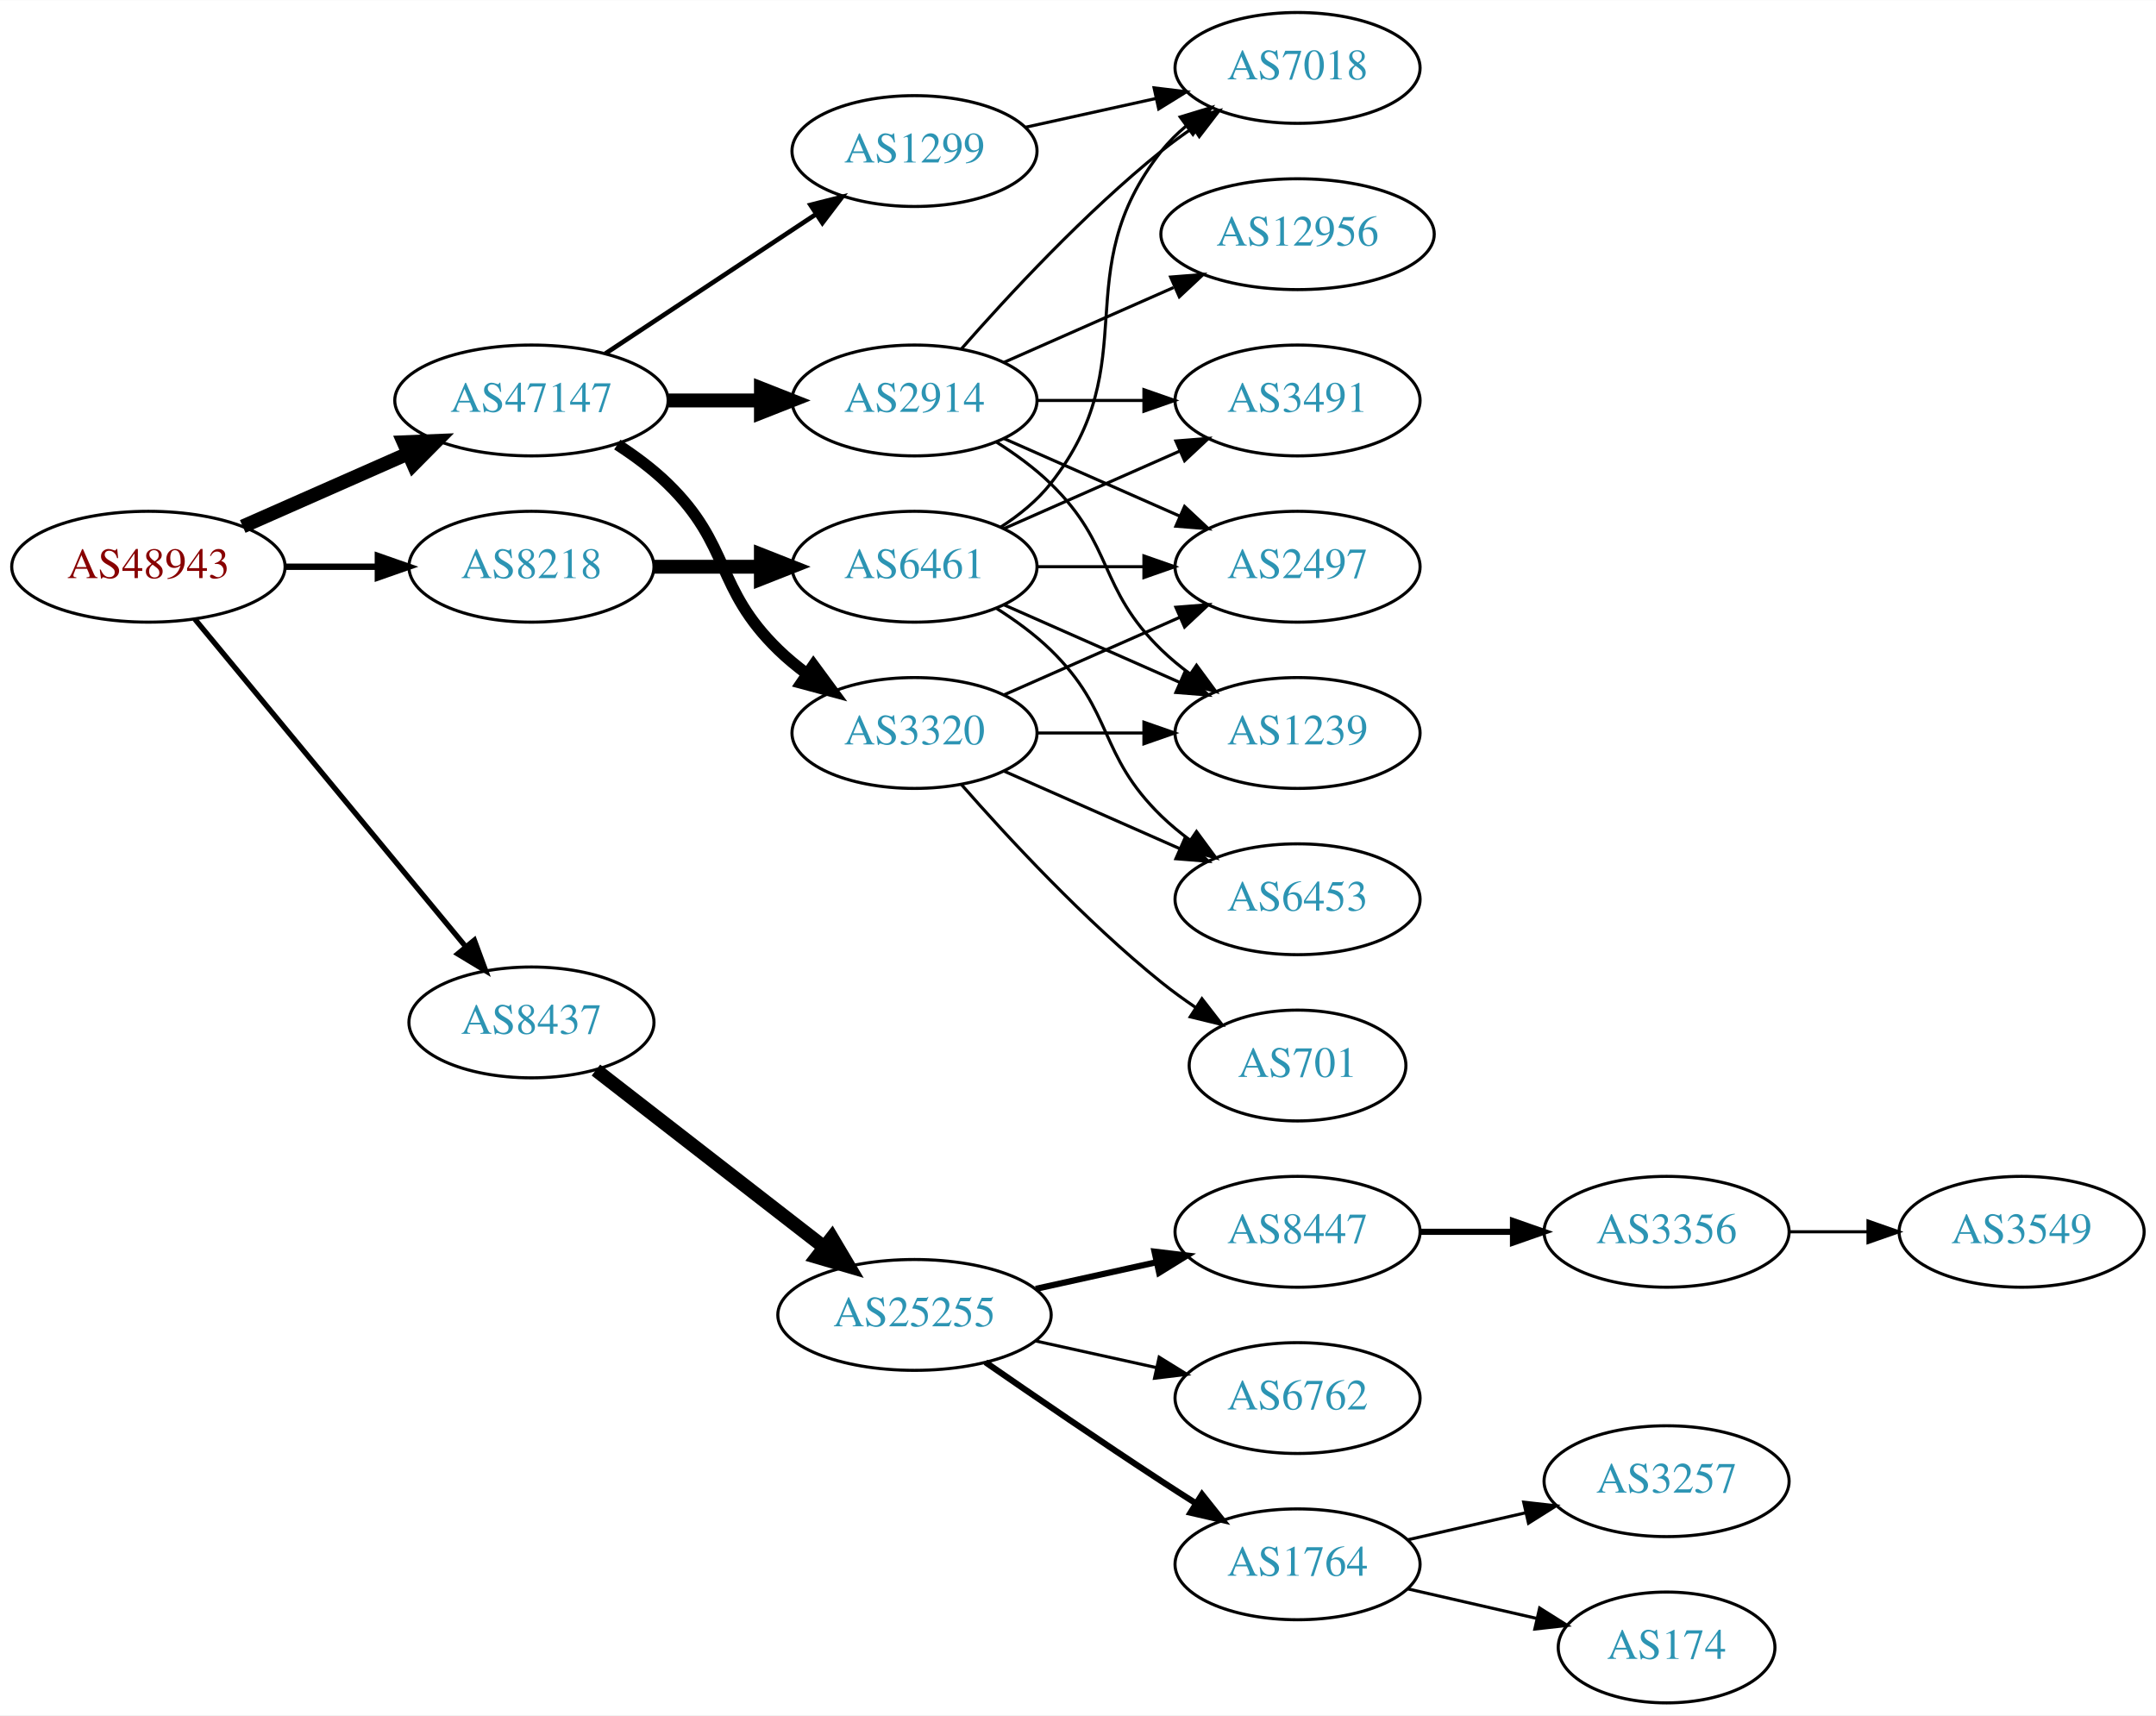
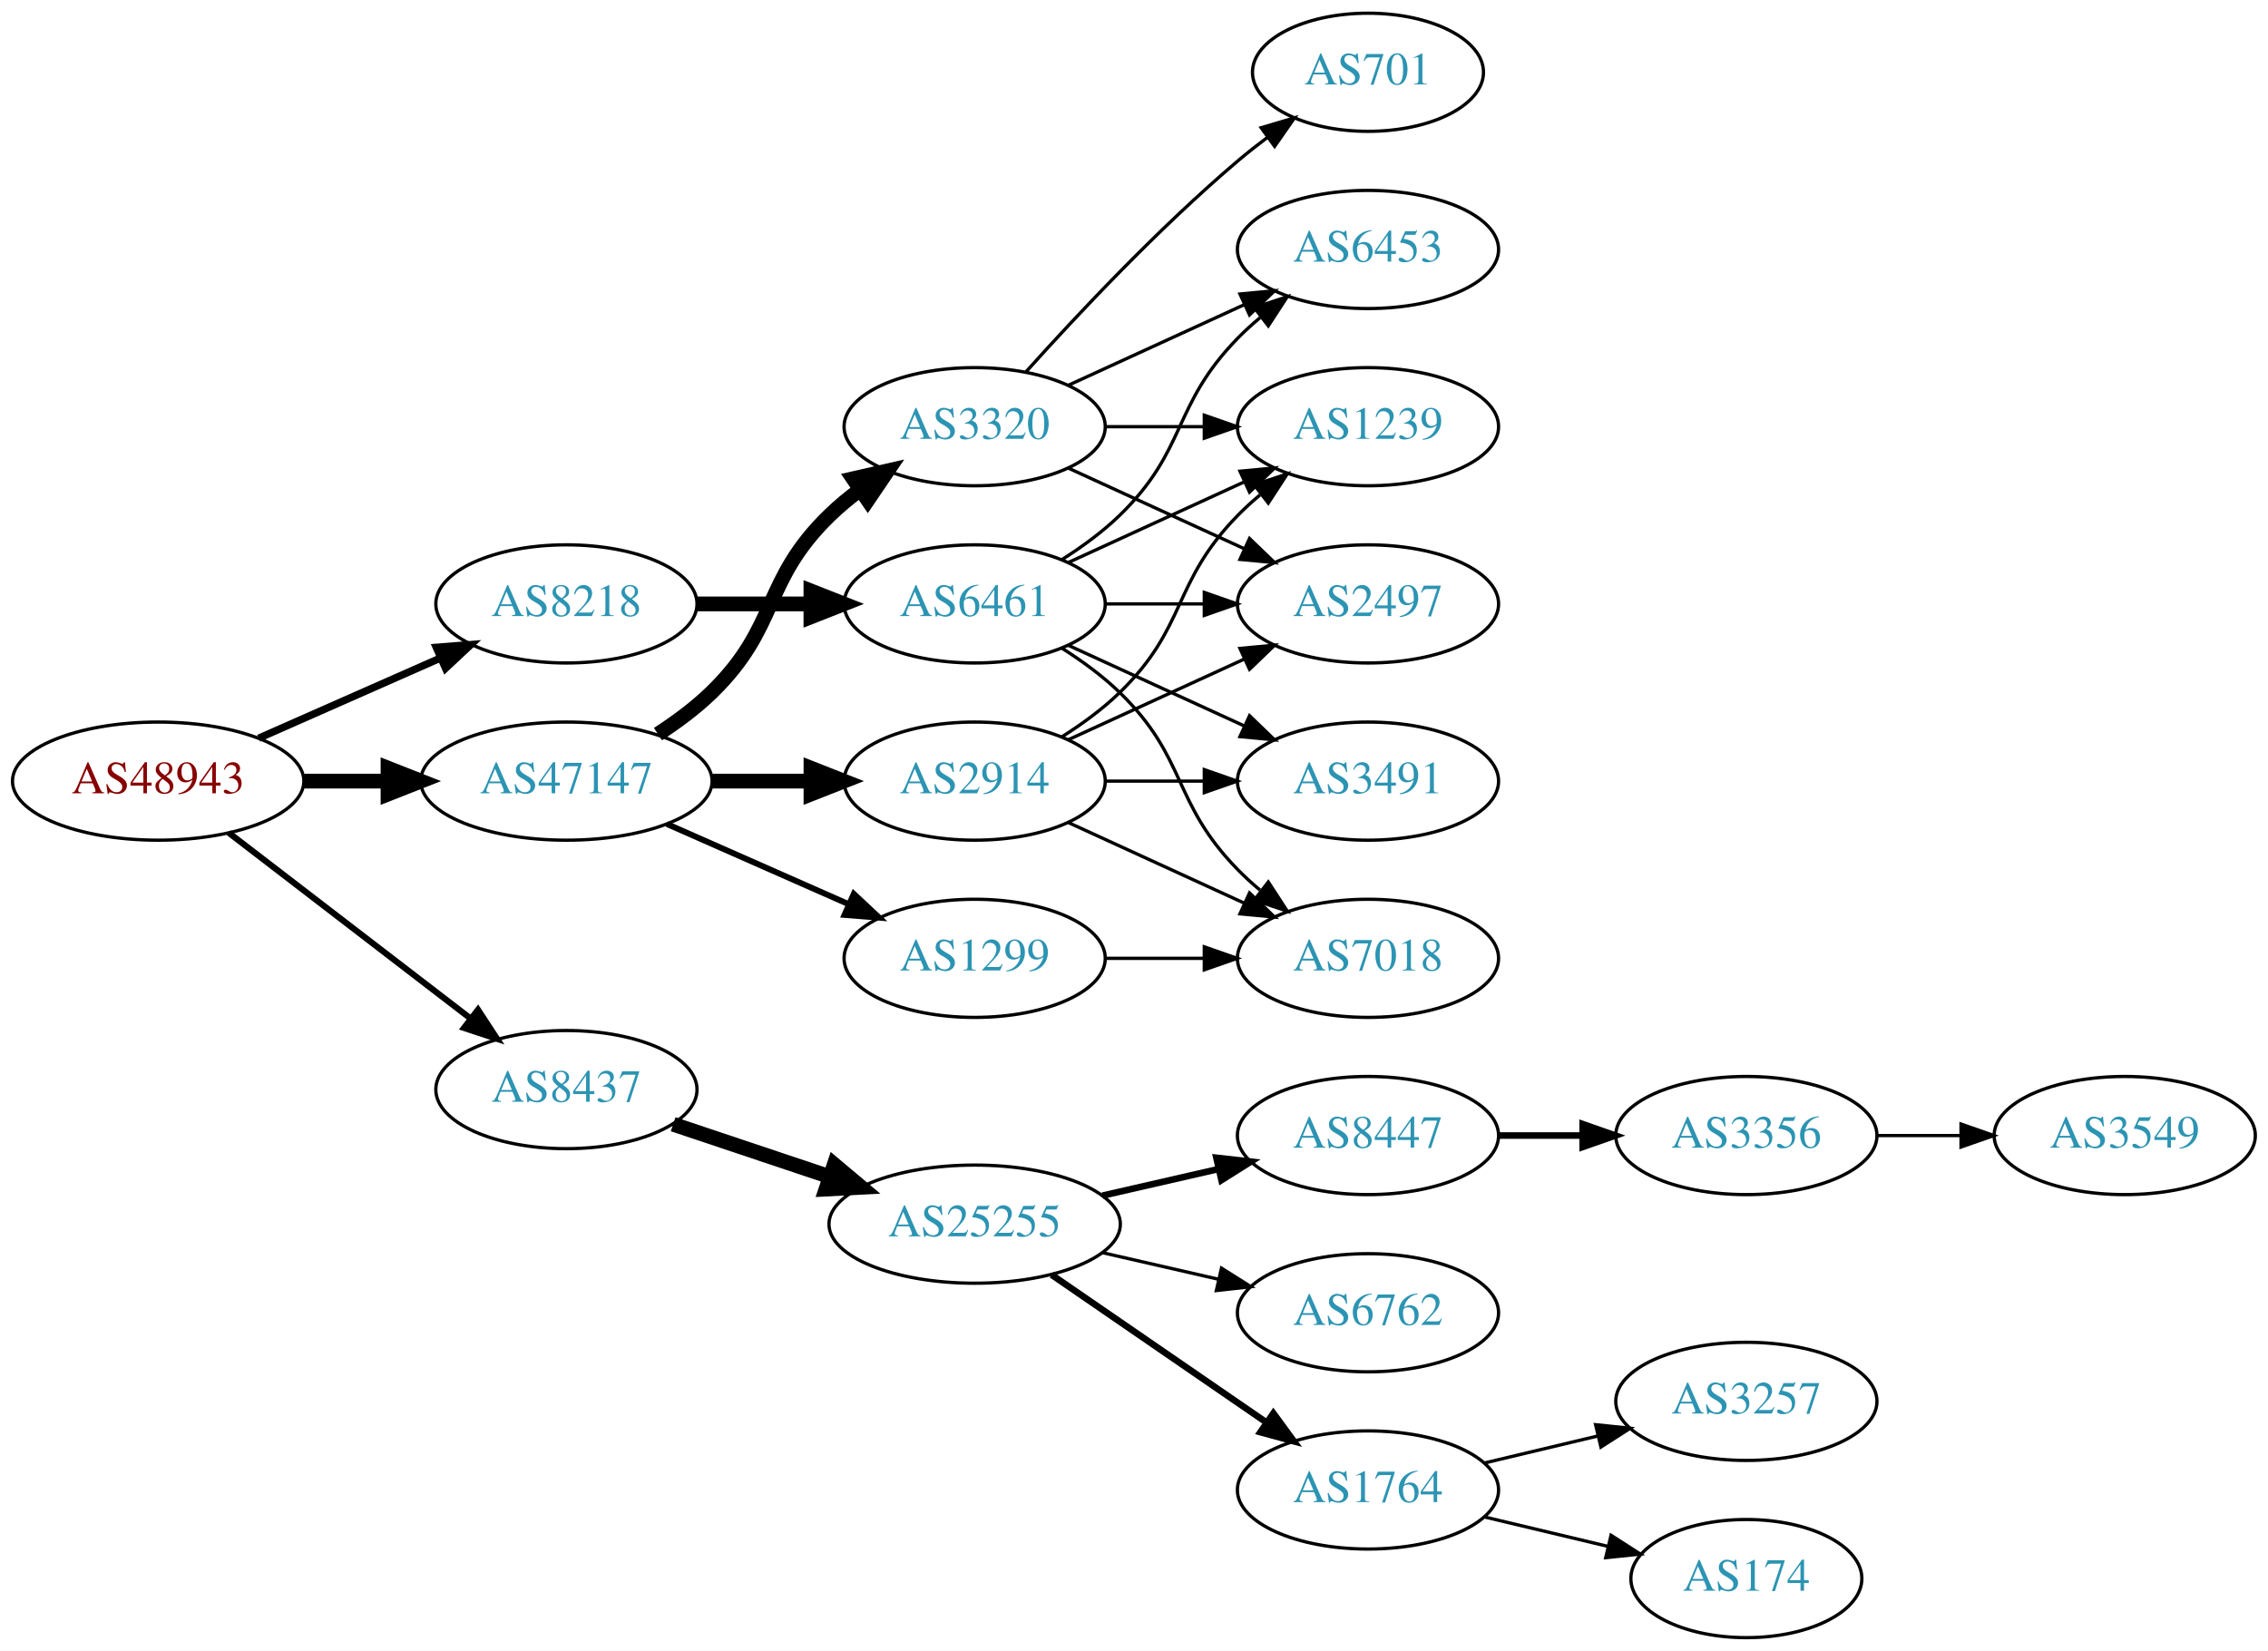
- <svg xmlns="http://www.w3.org/2000/svg" xmlns:xlink="http://www.w3.org/1999/xlink" width="700pt" height="557pt" viewBox="0.00 0.00 700.15 557.00">
-   <g id="graph0" class="graph" transform="scale(1 1) rotate(0) translate(4 553)">
-     <polygon fill="white" stroke="none" points="-4,4 -4,-553 696.155,-553 696.155,4 -4,4" />
+ <svg xmlns="http://www.w3.org/2000/svg" xmlns:xlink="http://www.w3.org/1999/xlink" width="691pt" height="503pt" viewBox="0.00 0.00 691.06 503.00">
+   <g id="graph0" class="graph" transform="scale(1 1) rotate(0) translate(4 499)">
+     <polygon fill="white" stroke="none" points="-4,4 -4,-499 687.055,-499 687.055,4 -4,4" />
    <g id="node1" class="node">
      <g id="a_node1">
        <a xlink:href="/asn/48943" xlink:title="AS48943 ~ KAPPER NETWORK-COMMUNICATIONS GmbH [AT]">
-           <ellipse fill="#ffffff" stroke="black" cx="44.196" cy="-369" rx="44.393" ry="18" />
-           <text text-anchor="middle" x="44.196" y="-365.3" font-family="Times,serif" font-size="14.00" fill="#880000">AS48943</text>
+           <ellipse fill="#ffffff" stroke="black" cx="44.196" cy="-261" rx="44.393" ry="18" />
+           <text text-anchor="middle" x="44.196" y="-257.3" font-family="Times,serif" font-size="14.00" fill="#880000">AS48943</text>
        </a>
      </g>
    </g>
    <g id="node2" class="node">
      <g id="a_node2">
        <a xlink:href="/asn/8218" xlink:title="AS8218 ~ legacy Neotelecoms [FR]">
-           <ellipse fill="#ffffff" stroke="black" cx="168.588" cy="-369" rx="39.794" ry="18" />
-           <text text-anchor="middle" x="168.588" y="-365.3" font-family="Times,serif" font-size="14.00" fill="#2c94b3">AS8218</text>
+           <ellipse fill="#ffffff" stroke="black" cx="168.588" cy="-315" rx="39.794" ry="18" />
+           <text text-anchor="middle" x="168.588" y="-311.3" font-family="Times,serif" font-size="14.00" fill="#2c94b3">AS8218</text>
        </a>
      </g>
    </g>
    <g id="edge1" class="edge">
-       <path fill="none" stroke="black" stroke-width="2.077" d="M88.692,-369C98.381,-369 108.717,-369 118.61,-369" />
-       <polygon fill="black" stroke="black" stroke-width="2.077" points="118.713,-372.5 128.713,-369 118.713,-365.5 118.713,-372.5" />
+       <path fill="none" stroke="black" stroke-width="2.25" d="M74.824,-274.072C91.418,-281.393 112.278,-290.597 130.011,-298.421" />
+       <polygon fill="black" stroke="black" stroke-width="2.25" points="128.933,-301.77 139.495,-302.605 131.758,-295.366 128.933,-301.77" />
    </g>
    <g id="node3" class="node">
      <g id="a_node3">
        <a xlink:href="/asn/8437" xlink:title="AS8437 ~ Hutchison Drei Austria GmbH [AT]">
-           <ellipse fill="#ffffff" stroke="black" cx="168.588" cy="-221" rx="39.794" ry="18" />
-           <text text-anchor="middle" x="168.588" y="-217.3" font-family="Times,serif" font-size="14.00" fill="#2c94b3">AS8437</text>
+           <ellipse fill="#ffffff" stroke="black" cx="168.588" cy="-167" rx="39.794" ry="18" />
+           <text text-anchor="middle" x="168.588" y="-163.3" font-family="Times,serif" font-size="14.00" fill="#2c94b3">AS8437</text>
        </a>
      </g>
    </g>
    <g id="edge2" class="edge">
-       <path fill="none" stroke="black" stroke-width="1.731" d="M59.236,-352.023C80.816,-325.927 122.247,-275.827 147.155,-245.708" />
-       <polygon fill="black" stroke="black" stroke-width="1.731" points="150.036,-247.716 153.712,-237.779 144.642,-243.255 150.036,-247.716" />
+       <path fill="none" stroke="black" stroke-width="1.875" d="M65.682,-245.267C85.836,-229.788 116.772,-206.028 139.272,-188.747" />
+       <polygon fill="black" stroke="black" stroke-width="1.875" points="141.644,-191.339 147.443,-182.472 137.38,-185.787 141.644,-191.339" />
    </g>
    <g id="node4" class="node">
      <g id="a_node4">
        <a xlink:href="/asn/47147" xlink:title="AS47147 ~ ANEXIA Internetdienstleistungs GmbH [AT]">
-           <ellipse fill="#ffffff" stroke="black" cx="168.588" cy="-423" rx="44.393" ry="18" />
-           <text text-anchor="middle" x="168.588" y="-419.3" font-family="Times,serif" font-size="14.00" fill="#2c94b3">AS47147</text>
+           <ellipse fill="#ffffff" stroke="black" cx="168.588" cy="-261" rx="44.393" ry="18" />
+           <text text-anchor="middle" x="168.588" y="-257.3" font-family="Times,serif" font-size="14.00" fill="#2c94b3">AS47147</text>
        </a>
      </g>
    </g>
    <g id="edge3" class="edge">
-       <path fill="none" stroke="black" stroke-width="4.5" d="M74.824,-382.072C90.941,-389.183 111.081,-398.069 128.473,-405.742" />
-       <polygon fill="black" stroke="black" stroke-width="4.5" points="127.071,-409.427 137.809,-409.861 130.249,-402.222 127.071,-409.427" />
+       <path fill="none" stroke="black" stroke-width="4.5" d="M88.692,-261C96.898,-261 105.569,-261 114.041,-261" />
+       <polygon fill="black" stroke="black" stroke-width="4.5" points="114.233,-264.938 124.233,-261 114.233,-257.063 114.233,-264.938" />
    </g>
    <g id="node5" class="node">
      <g id="a_node5">
        <a xlink:href="/asn/6461" xlink:title="AS6461 ~ Zayo Bandwidth [US]">
-           <ellipse fill="#ffffff" stroke="black" cx="292.98" cy="-369" rx="39.794" ry="18" />
-           <text text-anchor="middle" x="292.98" y="-365.3" font-family="Times,serif" font-size="14.00" fill="#2c94b3">AS6461</text>
+           <ellipse fill="#ffffff" stroke="black" cx="292.98" cy="-315" rx="39.794" ry="18" />
+           <text text-anchor="middle" x="292.98" y="-311.3" font-family="Times,serif" font-size="14.00" fill="#2c94b3">AS6461</text>
        </a>
      </g>
    </g>
    <g id="edge4" class="edge">
-       <path fill="none" stroke="black" stroke-width="4.5" d="M208.314,-369C219.252,-369 231.303,-369 242.769,-369" />
-       <polygon fill="black" stroke="black" stroke-width="4.5" points="243.087,-372.938 253.087,-369 243.087,-365.063 243.087,-372.938" />
+       <path fill="none" stroke="black" stroke-width="4.5" d="M208.314,-315C219.252,-315 231.303,-315 242.769,-315" />
+       <polygon fill="black" stroke="black" stroke-width="4.5" points="243.087,-318.938 253.087,-315 243.087,-311.063 243.087,-318.938" />
    </g>
    <g id="node11" class="node">
      <g id="a_node11">
        <a xlink:href="/asn/25255" xlink:title="AS25255 ~ ==&gt; TELE2 AUSTRIA &lt;== [AT]">
          <ellipse fill="#ffffff" stroke="black" cx="292.98" cy="-126" rx="44.393" ry="18" />
          <text text-anchor="middle" x="292.98" y="-122.3" font-family="Times,serif" font-size="14.00" fill="#2c94b3">AS25255</text>
        </a>
      </g>
    </g>
    <g id="edge10" class="edge">
-       <path fill="none" stroke="black" stroke-width="4.5" d="M189.525,-205.525C209.675,-189.885 240.995,-165.575 263.704,-147.948" />
-       <polygon fill="black" stroke="black" stroke-width="4.5" points="266.159,-151.027 271.644,-141.785 261.33,-144.806 266.159,-151.027" />
+       <path fill="none" stroke="black" stroke-width="4.5" d="M201.107,-156.441C215.654,-151.569 233.152,-145.707 248.893,-140.434" />
+       <polygon fill="black" stroke="black" stroke-width="4.5" points="250.194,-144.151 258.425,-137.241 247.692,-136.684 250.194,-144.151" />
    </g>
    <g id="node19" class="node">
      <g id="a_node19">
        <a xlink:href="/asn/2914" xlink:title="AS2914 ~ NTT America, Inc. [US]">
-           <ellipse fill="#ffffff" stroke="black" cx="292.98" cy="-423" rx="39.794" ry="18" />
-           <text text-anchor="middle" x="292.98" y="-419.3" font-family="Times,serif" font-size="14.00" fill="#2c94b3">AS2914</text>
+           <ellipse fill="#ffffff" stroke="black" cx="292.98" cy="-261" rx="39.794" ry="18" />
+           <text text-anchor="middle" x="292.98" y="-257.3" font-family="Times,serif" font-size="14.00" fill="#2c94b3">AS2914</text>
        </a>
      </g>
    </g>
    <g id="edge18" class="edge">
-       <path fill="none" stroke="black" stroke-width="4.5" d="M213.084,-423C222.773,-423 233.11,-423 243.002,-423" />
-       <polygon fill="black" stroke="black" stroke-width="4.5" points="243.105,-426.938 253.105,-423 243.105,-419.063 243.105,-426.938" />
+       <path fill="none" stroke="black" stroke-width="4.5" d="M213.084,-261C222.773,-261 233.11,-261 243.002,-261" />
+       <polygon fill="black" stroke="black" stroke-width="4.5" points="243.105,-264.938 253.105,-261 243.105,-257.063 243.105,-264.938" />
    </g>
    <g id="node20" class="node">
      <g id="a_node20">
        <a xlink:href="/asn/1299" xlink:title="AS1299 ~ Telia Carrier [EU]">
-           <ellipse fill="#ffffff" stroke="black" cx="292.98" cy="-504" rx="39.794" ry="18" />
-           <text text-anchor="middle" x="292.98" y="-500.3" font-family="Times,serif" font-size="14.00" fill="#2c94b3">AS1299</text>
+           <ellipse fill="#ffffff" stroke="black" cx="292.98" cy="-207" rx="39.794" ry="18" />
+           <text text-anchor="middle" x="292.98" y="-203.3" font-family="Times,serif" font-size="14.00" fill="#2c94b3">AS1299</text>
        </a>
      </g>
    </g>
    <g id="edge19" class="edge">
-       <path fill="none" stroke="black" stroke-width="1.5" d="M192.609,-438.235C211.963,-451.044 239.798,-469.466 261.088,-483.555" />
-       <polygon fill="black" stroke="black" stroke-width="1.5" points="259.205,-486.506 269.476,-489.107 263.069,-480.669 259.205,-486.506" />
+       <path fill="none" stroke="black" stroke-width="1.8" d="M199.216,-247.928C215.81,-240.607 236.67,-231.403 254.403,-223.579" />
+       <polygon fill="black" stroke="black" stroke-width="1.8" points="256.151,-226.634 263.887,-219.395 253.325,-220.23 256.151,-226.634" />
    </g>
    <g id="node21" class="node">
      <g id="a_node21">
        <a xlink:href="/asn/3320" xlink:title="AS3320 ~ DTAG [DE]">
-           <ellipse fill="#ffffff" stroke="black" cx="292.98" cy="-315" rx="39.794" ry="18" />
-           <text text-anchor="middle" x="292.98" y="-311.3" font-family="Times,serif" font-size="14.00" fill="#2c94b3">AS3320</text>
+           <ellipse fill="#ffffff" stroke="black" cx="292.98" cy="-369" rx="39.794" ry="18" />
+           <text text-anchor="middle" x="292.98" y="-365.3" font-family="Times,serif" font-size="14.00" fill="#2c94b3">AS3320</text>
        </a>
      </g>
    </g>
    <g id="edge20" class="edge">
-       <path fill="none" stroke="black" stroke-width="3.75" d="M196.472,-408.671C202.196,-404.964 207.962,-400.682 212.784,-396 233.478,-375.906 228.091,-362.094 248.784,-342 251.629,-339.237 254.803,-336.614 258.103,-334.166" />
-       <polygon fill="black" stroke="black" stroke-width="3.75" points="260.169,-336.994 266.451,-328.462 256.22,-331.214 260.169,-336.994" />
+       <path fill="none" stroke="black" stroke-width="4.5" d="M196.472,-275.329C202.196,-279.036 207.962,-283.318 212.784,-288 233.478,-308.094 228.091,-321.906 248.784,-342 251.629,-344.763 254.803,-347.386 258.103,-349.834" />
+       <polygon fill="black" stroke="black" stroke-width="4.5" points="255.973,-353.148 266.451,-355.538 260.416,-346.645 255.973,-353.148" />
    </g>
    <g id="node6" class="node">
      <g id="a_node6">
-         <a xlink:href="/asn/3491" xlink:title="AS3491 ~ PCCW Global, Inc. [US]">
-           <ellipse fill="#ffffff" stroke="black" cx="417.373" cy="-423" rx="39.794" ry="18" />
-           <text text-anchor="middle" x="417.373" y="-419.3" font-family="Times,serif" font-size="14.00" fill="#2c94b3">AS3491</text>
+         <a xlink:href="/asn/2497" xlink:title="AS2497 ~ Internet Initiative Japan Inc. [JP]">
+           <ellipse fill="#ffffff" stroke="black" cx="412.823" cy="-315" rx="39.794" ry="18" />
+           <text text-anchor="middle" x="412.823" y="-311.3" font-family="Times,serif" font-size="14.00" fill="#2c94b3">AS2497</text>
        </a>
      </g>
    </g>
    <g id="edge5" class="edge">
-       <path fill="none" stroke="black" d="M322.06,-381.389C339.008,-388.866 360.805,-398.483 379.174,-406.588" />
-       <polygon fill="black" stroke="black" points="377.862,-409.834 388.424,-410.669 380.688,-403.43 377.862,-409.834" />
+       <path fill="none" stroke="black" d="M332.893,-315C342.446,-315 352.796,-315 362.759,-315" />
+       <polygon fill="black" stroke="black" points="362.951,-318.5 372.951,-315 362.951,-311.5 362.951,-318.5" />
    </g>
    <g id="node7" class="node">
      <g id="a_node7">
-         <a xlink:href="/asn/7018" xlink:title="AS7018 ~ AT&amp;T Services, Inc. [US]">
-           <ellipse fill="#ffffff" stroke="black" cx="417.373" cy="-531" rx="39.794" ry="18" />
-           <text text-anchor="middle" x="417.373" y="-527.3" font-family="Times,serif" font-size="14.00" fill="#2c94b3">AS7018</text>
+         <a xlink:href="/asn/3491" xlink:title="AS3491 ~ PCCW Global, Inc. [US]">
+           <ellipse fill="#ffffff" stroke="black" cx="412.823" cy="-261" rx="39.794" ry="18" />
+           <text text-anchor="middle" x="412.823" y="-257.3" font-family="Times,serif" font-size="14.00" fill="#2c94b3">AS3491</text>
        </a>
      </g>
    </g>
    <g id="edge6" class="edge">
-       <path fill="none" stroke="black" d="M320.952,-381.855C326.94,-385.72 332.8,-390.441 337.176,-396 368.475,-435.754 341.878,-464.246 373.176,-504 375.502,-506.953 378.245,-509.67 381.204,-512.147" />
-       <polygon fill="black" stroke="black" points="379.264,-515.064 389.401,-518.145 383.397,-509.415 379.264,-515.064" />
+       <path fill="none" stroke="black" d="M321.609,-302.339C337.566,-295.027 357.837,-285.739 375.119,-277.819" />
+       <polygon fill="black" stroke="black" points="376.734,-280.929 384.367,-273.581 373.818,-274.565 376.734,-280.929" />
    </g>
    <g id="node8" class="node">
      <g id="a_node8">
-         <a xlink:href="/asn/6453" xlink:title="AS6453 ~ TATA COMMUNICATIONS (AMERICA) INC [US]">
-           <ellipse fill="#ffffff" stroke="black" cx="417.373" cy="-261" rx="39.794" ry="18" />
-           <text text-anchor="middle" x="417.373" y="-257.3" font-family="Times,serif" font-size="14.00" fill="#2c94b3">AS6453</text>
+         <a xlink:href="/asn/7018" xlink:title="AS7018 ~ AT&amp;T Services, Inc. [US]">
+           <ellipse fill="#ffffff" stroke="black" cx="412.823" cy="-207" rx="39.794" ry="18" />
+           <text text-anchor="middle" x="412.823" y="-203.3" font-family="Times,serif" font-size="14.00" fill="#2c94b3">AS7018</text>
        </a>
      </g>
    </g>
    <g id="edge7" class="edge">
-       <path fill="none" stroke="black" d="M319.509,-355.538C325.672,-351.638 331.974,-347.052 337.176,-342 357.87,-321.906 352.483,-308.094 373.176,-288 376.022,-285.237 379.195,-282.614 382.496,-280.166" />
-       <polygon fill="black" stroke="black" points="384.561,-282.994 390.843,-274.462 380.612,-277.214 384.561,-282.994" />
+       <path fill="none" stroke="black" d="M319.509,-301.538C325.672,-297.638 331.974,-293.052 337.176,-288 357.87,-267.906 353.004,-254.617 373.176,-234 375.269,-231.861 377.553,-229.782 379.929,-227.79" />
+       <polygon fill="black" stroke="black" points="382.448,-230.268 388.229,-221.389 378.173,-224.725 382.448,-230.268" />
    </g>
    <g id="node9" class="node">
      <g id="a_node9">
-         <a xlink:href="/asn/2497" xlink:title="AS2497 ~ Internet Initiative Japan Inc. [JP]">
-           <ellipse fill="#ffffff" stroke="black" cx="417.373" cy="-369" rx="39.794" ry="18" />
-           <text text-anchor="middle" x="417.373" y="-365.3" font-family="Times,serif" font-size="14.00" fill="#2c94b3">AS2497</text>
+         <a xlink:href="/asn/6453" xlink:title="AS6453 ~ TATA COMMUNICATIONS (AMERICA) INC [US]">
+           <ellipse fill="#ffffff" stroke="black" cx="412.823" cy="-423" rx="39.794" ry="18" />
+           <text text-anchor="middle" x="412.823" y="-419.3" font-family="Times,serif" font-size="14.00" fill="#2c94b3">AS6453</text>
        </a>
      </g>
    </g>
    <g id="edge8" class="edge">
-       <path fill="none" stroke="black" d="M332.706,-369C343.644,-369 355.695,-369 367.161,-369" />
-       <polygon fill="black" stroke="black" points="367.479,-372.5 377.479,-369 367.479,-365.5 367.479,-372.5" />
+       <path fill="none" stroke="black" d="M319.509,-328.462C325.672,-332.362 331.974,-336.948 337.176,-342 357.87,-362.094 353.004,-375.383 373.176,-396 375.269,-398.139 377.553,-400.218 379.929,-402.21" />
+       <polygon fill="black" stroke="black" points="378.173,-405.275 388.229,-408.611 382.448,-399.732 378.173,-405.275" />
    </g>
    <g id="node10" class="node">
      <g id="a_node10">
        <a xlink:href="/asn/1239" xlink:title="AS1239 ~ Sprint [US]">
-           <ellipse fill="#ffffff" stroke="black" cx="417.373" cy="-315" rx="39.794" ry="18" />
-           <text text-anchor="middle" x="417.373" y="-311.3" font-family="Times,serif" font-size="14.00" fill="#2c94b3">AS1239</text>
+           <ellipse fill="#ffffff" stroke="black" cx="412.823" cy="-369" rx="39.794" ry="18" />
+           <text text-anchor="middle" x="412.823" y="-365.3" font-family="Times,serif" font-size="14.00" fill="#2c94b3">AS1239</text>
        </a>
      </g>
    </g>
    <g id="edge9" class="edge">
-       <path fill="none" stroke="black" d="M322.06,-356.611C339.008,-349.134 360.805,-339.517 379.174,-331.412" />
-       <polygon fill="black" stroke="black" points="380.688,-334.57 388.424,-327.331 377.862,-328.166 380.688,-334.57" />
+       <path fill="none" stroke="black" d="M321.609,-327.661C337.566,-334.973 357.837,-344.261 375.119,-352.181" />
+       <polygon fill="black" stroke="black" points="373.818,-355.435 384.367,-356.419 376.734,-349.071 373.818,-355.435" />
    </g>
    <g id="node12" class="node">
      <g id="a_node12">
        <a xlink:href="/asn/8447" xlink:title="AS8447 ~ A1 Telekom Austria AG [AT]">
-           <ellipse fill="#ffffff" stroke="black" cx="417.373" cy="-153" rx="39.794" ry="18" />
-           <text text-anchor="middle" x="417.373" y="-149.3" font-family="Times,serif" font-size="14.00" fill="#2c94b3">AS8447</text>
+           <ellipse fill="#ffffff" stroke="black" cx="412.823" cy="-153" rx="39.794" ry="18" />
+           <text text-anchor="middle" x="412.823" y="-149.3" font-family="Times,serif" font-size="14.00" fill="#2c94b3">AS8447</text>
        </a>
      </g>
    </g>
    <g id="edge11" class="edge">
-       <path fill="none" stroke="black" stroke-width="2" d="M332.37,-134.469C344.761,-137.202 358.608,-140.257 371.429,-143.085" />
-       <polygon fill="black" stroke="black" stroke-width="2" points="370.924,-146.558 381.443,-145.295 372.432,-139.722 370.924,-146.558" />
+       <path fill="none" stroke="black" stroke-width="2" d="M331.915,-134.692C343.156,-137.267 355.568,-140.111 367.192,-142.774" />
+       <polygon fill="black" stroke="black" stroke-width="2" points="366.624,-146.235 377.153,-145.057 368.188,-139.412 366.624,-146.235" />
    </g>
    <g id="node13" class="node">
      <g id="a_node13">
        <a xlink:href="/asn/6762" xlink:title="AS6762 ~ TELECOM ITALIA SPARKLE S.p.A. [IT]">
-           <ellipse fill="#ffffff" stroke="black" cx="417.373" cy="-99" rx="39.794" ry="18" />
-           <text text-anchor="middle" x="417.373" y="-95.3" font-family="Times,serif" font-size="14.00" fill="#2c94b3">AS6762</text>
+           <ellipse fill="#ffffff" stroke="black" cx="412.823" cy="-99" rx="39.794" ry="18" />
+           <text text-anchor="middle" x="412.823" y="-95.3" font-family="Times,serif" font-size="14.00" fill="#2c94b3">AS6762</text>
        </a>
      </g>
    </g>
    <g id="edge12" class="edge">
-       <path fill="none" stroke="black" d="M332.37,-117.531C344.761,-114.798 358.608,-111.743 371.429,-108.915" />
-       <polygon fill="black" stroke="black" points="372.432,-112.278 381.443,-106.705 370.924,-105.442 372.432,-112.278" />
+       <path fill="none" stroke="black" d="M331.915,-117.308C343.156,-114.733 355.568,-111.889 367.192,-109.226" />
+       <polygon fill="black" stroke="black" points="368.188,-112.588 377.153,-106.943 366.624,-105.765 368.188,-112.588" />
    </g>
    <g id="node14" class="node">
      <g id="a_node14">
        <a xlink:href="/asn/1764" xlink:title="AS1764 ~ NEXTLAYER-AS [AT]">
-           <ellipse fill="#ffffff" stroke="black" cx="417.373" cy="-45" rx="39.794" ry="18" />
-           <text text-anchor="middle" x="417.373" y="-41.3" font-family="Times,serif" font-size="14.00" fill="#2c94b3">AS1764</text>
+           <ellipse fill="#ffffff" stroke="black" cx="412.823" cy="-45" rx="39.794" ry="18" />
+           <text text-anchor="middle" x="412.823" y="-41.3" font-family="Times,serif" font-size="14.00" fill="#2c94b3">AS1764</text>
        </a>
      </g>
    </g>
    <g id="edge13" class="edge">
-       <path fill="none" stroke="black" stroke-width="2" d="M316.011,-110.633C331.813,-99.695 353.67,-84.739 373.176,-72 376.758,-69.661 380.529,-67.241 384.289,-64.856" />
-       <polygon fill="black" stroke="black" stroke-width="2" points="386.352,-67.693 392.95,-59.404 382.623,-61.769 386.352,-67.693" />
+       <path fill="none" stroke="black" stroke-width="2" d="M316.423,-110.574C335.004,-97.802 361.565,-79.545 381.945,-65.537" />
+       <polygon fill="black" stroke="black" stroke-width="2" points="384.001,-68.371 390.259,-59.822 380.036,-62.602 384.001,-68.371" />
    </g>
    <g id="node15" class="node">
      <g id="a_node15">
        <a xlink:href="/asn/3356" xlink:title="AS3356 ~ Level 3 Parent, LLC [US]">
-           <ellipse fill="#ffffff" stroke="black" cx="537.215" cy="-153" rx="39.794" ry="18" />
-           <text text-anchor="middle" x="537.215" y="-149.3" font-family="Times,serif" font-size="14.00" fill="#2c94b3">AS3356</text>
+           <ellipse fill="#ffffff" stroke="black" cx="528.116" cy="-153" rx="39.794" ry="18" />
+           <text text-anchor="middle" x="528.116" y="-149.3" font-family="Times,serif" font-size="14.00" fill="#2c94b3">AS3356</text>
        </a>
      </g>
    </g>
    <g id="edge14" class="edge">
-       <path fill="none" stroke="black" stroke-width="2" d="M457.285,-153C466.839,-153 477.188,-153 487.151,-153" />
-       <polygon fill="black" stroke="black" stroke-width="2" points="487.343,-156.5 497.343,-153 487.343,-149.5 487.343,-156.5" />
+       <path fill="none" stroke="black" stroke-width="2" d="M452.495,-153C460.698,-153 469.462,-153 477.994,-153" />
+       <polygon fill="black" stroke="black" stroke-width="2" points="478.233,-156.5 488.233,-153 478.233,-149.5 478.233,-156.5" />
    </g>
    <g id="node17" class="node">
      <g id="a_node17">
-         <a xlink:href="/asn/3257" xlink:title="AS3257 ~ GTT [DE]">
-           <ellipse fill="#ffffff" stroke="black" cx="537.215" cy="-72" rx="39.794" ry="18" />
-           <text text-anchor="middle" x="537.215" y="-68.3" font-family="Times,serif" font-size="14.00" fill="#2c94b3">AS3257</text>
+         <a xlink:href="/asn/174" xlink:title="AS174 ~ Cogent Communications [US]">
+           <ellipse fill="#ffffff" stroke="black" cx="528.116" cy="-18" rx="35.194" ry="18" />
+           <text text-anchor="middle" x="528.116" y="-14.3" font-family="Times,serif" font-size="14.00" fill="#2c94b3">AS174</text>
        </a>
      </g>
    </g>
    <g id="edge16" class="edge">
-       <path fill="none" stroke="black" d="M453.092,-52.955C465.092,-55.704 478.713,-58.825 491.405,-61.733" />
-       <polygon fill="black" stroke="black" points="490.808,-65.187 501.337,-64.009 492.371,-58.364 490.808,-65.187" />
+       <path fill="none" stroke="black" d="M448.43,-36.752C460.225,-33.941 473.529,-30.771 485.797,-27.847" />
+       <polygon fill="black" stroke="black" points="486.886,-31.186 495.802,-25.463 485.263,-24.377 486.886,-31.186" />
    </g>
    <g id="node18" class="node">
      <g id="a_node18">
-         <a xlink:href="/asn/174" xlink:title="AS174 ~ Cogent Communications [US]">
-           <ellipse fill="#ffffff" stroke="black" cx="537.215" cy="-18" rx="35.194" ry="18" />
-           <text text-anchor="middle" x="537.215" y="-14.3" font-family="Times,serif" font-size="14.00" fill="#2c94b3">AS174</text>
+         <a xlink:href="/asn/3257" xlink:title="AS3257 ~ GTT [DE]">
+           <ellipse fill="#ffffff" stroke="black" cx="528.116" cy="-72" rx="39.794" ry="18" />
+           <text text-anchor="middle" x="528.116" y="-68.3" font-family="Times,serif" font-size="14.00" fill="#2c94b3">AS3257</text>
        </a>
      </g>
    </g>
    <g id="edge17" class="edge">
-       <path fill="none" stroke="black" d="M453.092,-37.045C466.184,-34.045 481.207,-30.604 494.847,-27.478" />
-       <polygon fill="black" stroke="black" points="495.989,-30.807 504.955,-25.162 494.425,-23.984 495.989,-30.807" />
+       <path fill="none" stroke="black" d="M448.43,-53.248C459.301,-55.838 471.456,-58.735 482.898,-61.462" />
+       <polygon fill="black" stroke="black" points="482.182,-64.889 492.721,-63.803 483.804,-58.08 482.182,-64.889" />
    </g>
    <g id="node16" class="node">
      <g id="a_node16">
        <a xlink:href="/asn/3549" xlink:title="AS3549 ~ Level 3 Parent, LLC [US]">
-           <ellipse fill="#ffffff" stroke="black" cx="652.508" cy="-153" rx="39.794" ry="18" />
-           <text text-anchor="middle" x="652.508" y="-149.3" font-family="Times,serif" font-size="14.00" fill="#2c94b3">AS3549</text>
+           <ellipse fill="#ffffff" stroke="black" cx="643.409" cy="-153" rx="39.794" ry="18" />
+           <text text-anchor="middle" x="643.409" y="-149.3" font-family="Times,serif" font-size="14.00" fill="#2c94b3">AS3549</text>
        </a>
      </g>
    </g>
    <g id="edge15" class="edge">
-       <path fill="none" stroke="black" d="M576.887,-153C585.09,-153 593.854,-153 602.386,-153" />
-       <polygon fill="black" stroke="black" points="602.626,-156.5 612.626,-153 602.626,-149.5 602.626,-156.5" />
+       <path fill="none" stroke="black" d="M567.788,-153C575.991,-153 584.755,-153 593.287,-153" />
+       <polygon fill="black" stroke="black" points="593.526,-156.5 603.526,-153 593.526,-149.5 593.526,-156.5" />
+     </g>
+     <g id="edge24" class="edge">
+       <path fill="none" stroke="black" d="M321.609,-273.661C337.566,-280.973 357.837,-290.261 375.119,-298.181" />
+       <polygon fill="black" stroke="black" points="373.818,-301.435 384.367,-302.419 376.734,-295.071 373.818,-301.435" />
+     </g>
+     <g id="edge23" class="edge">
+       <path fill="none" stroke="black" d="M332.893,-261C342.446,-261 352.796,-261 362.759,-261" />
+       <polygon fill="black" stroke="black" points="362.951,-264.5 372.951,-261 362.951,-257.5 362.951,-264.5" />
    </g>
    <g id="edge21" class="edge">
-       <path fill="none" stroke="black" d="M332.706,-423C343.644,-423 355.695,-423 367.161,-423" />
-       <polygon fill="black" stroke="black" points="367.479,-426.5 377.479,-423 367.479,-419.5 367.479,-426.5" />
+       <path fill="none" stroke="black" d="M321.609,-248.339C337.566,-241.027 357.837,-231.739 375.119,-223.819" />
+       <polygon fill="black" stroke="black" points="376.734,-226.929 384.367,-219.581 373.818,-220.565 376.734,-226.929" />
+     </g>
+     <g id="edge22" class="edge">
+       <path fill="none" stroke="black" d="M319.509,-274.462C325.672,-278.362 331.974,-282.948 337.176,-288 357.87,-308.094 353.004,-321.383 373.176,-342 375.269,-344.139 377.553,-346.218 379.929,-348.21" />
+       <polygon fill="black" stroke="black" points="378.173,-351.275 388.229,-354.611 382.448,-345.732 378.173,-351.275" />
    </g>
    <g id="edge25" class="edge">
-       <path fill="none" stroke="black" d="M308.133,-439.663C323.234,-456.894 348.355,-484.024 373.176,-504 376.432,-506.62 379.957,-509.192 383.542,-511.646" />
-       <polygon fill="black" stroke="black" points="381.629,-514.577 391.914,-517.121 385.46,-508.719 381.629,-514.577" />
-     </g>
-     <g id="edge22" class="edge">
-       <path fill="none" stroke="black" d="M322.06,-410.611C339.008,-403.134 360.805,-393.517 379.174,-385.412" />
-       <polygon fill="black" stroke="black" points="380.688,-388.57 388.424,-381.331 377.862,-382.166 380.688,-388.57" />
-     </g>
-     <g id="edge24" class="edge">
-       <path fill="none" stroke="black" d="M319.509,-409.538C325.672,-405.638 331.974,-401.052 337.176,-396 357.87,-375.906 352.483,-362.094 373.176,-342 376.022,-339.237 379.195,-336.614 382.496,-334.166" />
-       <polygon fill="black" stroke="black" points="384.561,-336.994 390.843,-328.462 380.612,-331.214 384.561,-336.994" />
+       <path fill="none" stroke="black" d="M332.893,-207C342.446,-207 352.796,-207 362.759,-207" />
+       <polygon fill="black" stroke="black" points="362.951,-210.5 372.951,-207 362.951,-203.5 362.951,-210.5" />
+     </g>
+     <g id="edge29" class="edge">
+       <path fill="none" stroke="black" d="M321.609,-356.339C337.566,-349.027 357.837,-339.739 375.119,-331.819" />
+       <polygon fill="black" stroke="black" points="376.734,-334.929 384.367,-327.581 373.818,-328.565 376.734,-334.929" />
+     </g>
+     <g id="edge26" class="edge">
+       <path fill="none" stroke="black" d="M321.609,-381.661C337.566,-388.973 357.837,-398.261 375.119,-406.181" />
+       <polygon fill="black" stroke="black" points="373.818,-409.435 384.367,-410.419 376.734,-403.071 373.818,-409.435" />
+     </g>
+     <g id="edge28" class="edge">
+       <path fill="none" stroke="black" d="M332.893,-369C342.446,-369 352.796,-369 362.759,-369" />
+       <polygon fill="black" stroke="black" points="362.951,-372.5 372.951,-369 362.951,-365.5 362.951,-372.5" />
    </g>
    <g id="node22" class="node">
      <g id="a_node22">
-         <a xlink:href="/asn/12956" xlink:title="AS12956 ~ TELXIUS [ES]">
-           <ellipse fill="#ffffff" stroke="black" cx="417.373" cy="-477" rx="44.393" ry="18" />
-           <text text-anchor="middle" x="417.373" y="-473.3" font-family="Times,serif" font-size="14.00" fill="#2c94b3">AS12956</text>
-         </a>
-       </g>
-     </g>
-     <g id="edge23" class="edge">
-       <path fill="none" stroke="black" d="M322.06,-435.389C338.376,-442.587 359.186,-451.769 377.106,-459.675" />
-       <polygon fill="black" stroke="black" points="376.155,-463.081 386.717,-463.916 378.981,-456.677 376.155,-463.081" />
-     </g>
-     <g id="edge30" class="edge">
-       <path fill="none" stroke="black" d="M329.053,-511.737C342.24,-514.646 357.42,-517.995 371.386,-521.076" />
-       <polygon fill="black" stroke="black" points="370.776,-524.525 381.295,-523.262 372.284,-517.69 370.776,-524.525" />
-     </g>
-     <g id="edge28" class="edge">
-       <path fill="none" stroke="black" d="M322.06,-302.611C339.008,-295.134 360.805,-285.517 379.174,-277.412" />
-       <polygon fill="black" stroke="black" points="380.688,-280.57 388.424,-273.331 377.862,-274.166 380.688,-280.57" />
-     </g>
-     <g id="edge29" class="edge">
-       <path fill="none" stroke="black" d="M322.06,-327.389C339.008,-334.866 360.805,-344.483 379.174,-352.588" />
-       <polygon fill="black" stroke="black" points="377.862,-355.834 388.424,-356.669 380.688,-349.43 377.862,-355.834" />
+         <a xlink:href="/asn/701" xlink:title="AS701 ~ UUNET [US]">
+           <ellipse fill="#ffffff" stroke="black" cx="412.823" cy="-477" rx="35.194" ry="18" />
+           <text text-anchor="middle" x="412.823" y="-473.3" font-family="Times,serif" font-size="14.00" fill="#2c94b3">AS701</text>
+         </a>
+       </g>
    </g>
    <g id="edge27" class="edge">
-       <path fill="none" stroke="black" d="M332.706,-315C343.644,-315 355.695,-315 367.161,-315" />
-       <polygon fill="black" stroke="black" points="367.479,-318.5 377.479,-315 367.479,-311.5 367.479,-318.5" />
-     </g>
-     <g id="node23" class="node">
-       <g id="a_node23">
-         <a xlink:href="/asn/701" xlink:title="AS701 ~ UUNET [US]">
-           <ellipse fill="#ffffff" stroke="black" cx="417.373" cy="-207" rx="35.194" ry="18" />
-           <text text-anchor="middle" x="417.373" y="-203.3" font-family="Times,serif" font-size="14.00" fill="#2c94b3">AS701</text>
-         </a>
-       </g>
-     </g>
-     <g id="edge26" class="edge">
-       <path fill="none" stroke="black" d="M308.133,-298.337C323.234,-281.106 348.355,-253.976 373.176,-234 376.682,-231.179 380.5,-228.413 384.368,-225.792" />
-       <polygon fill="black" stroke="black" points="386.325,-228.694 392.813,-220.318 382.518,-222.82 386.325,-228.694" />
+       <path fill="none" stroke="black" d="M308.626,-385.725C323.927,-402.765 349.025,-429.523 373.176,-450 376.029,-452.418 379.094,-454.833 382.205,-457.169" />
+       <polygon fill="black" stroke="black" points="380.278,-460.095 390.433,-463.116 384.378,-454.422 380.278,-460.095" />
    </g>
  </g>
</svg>
